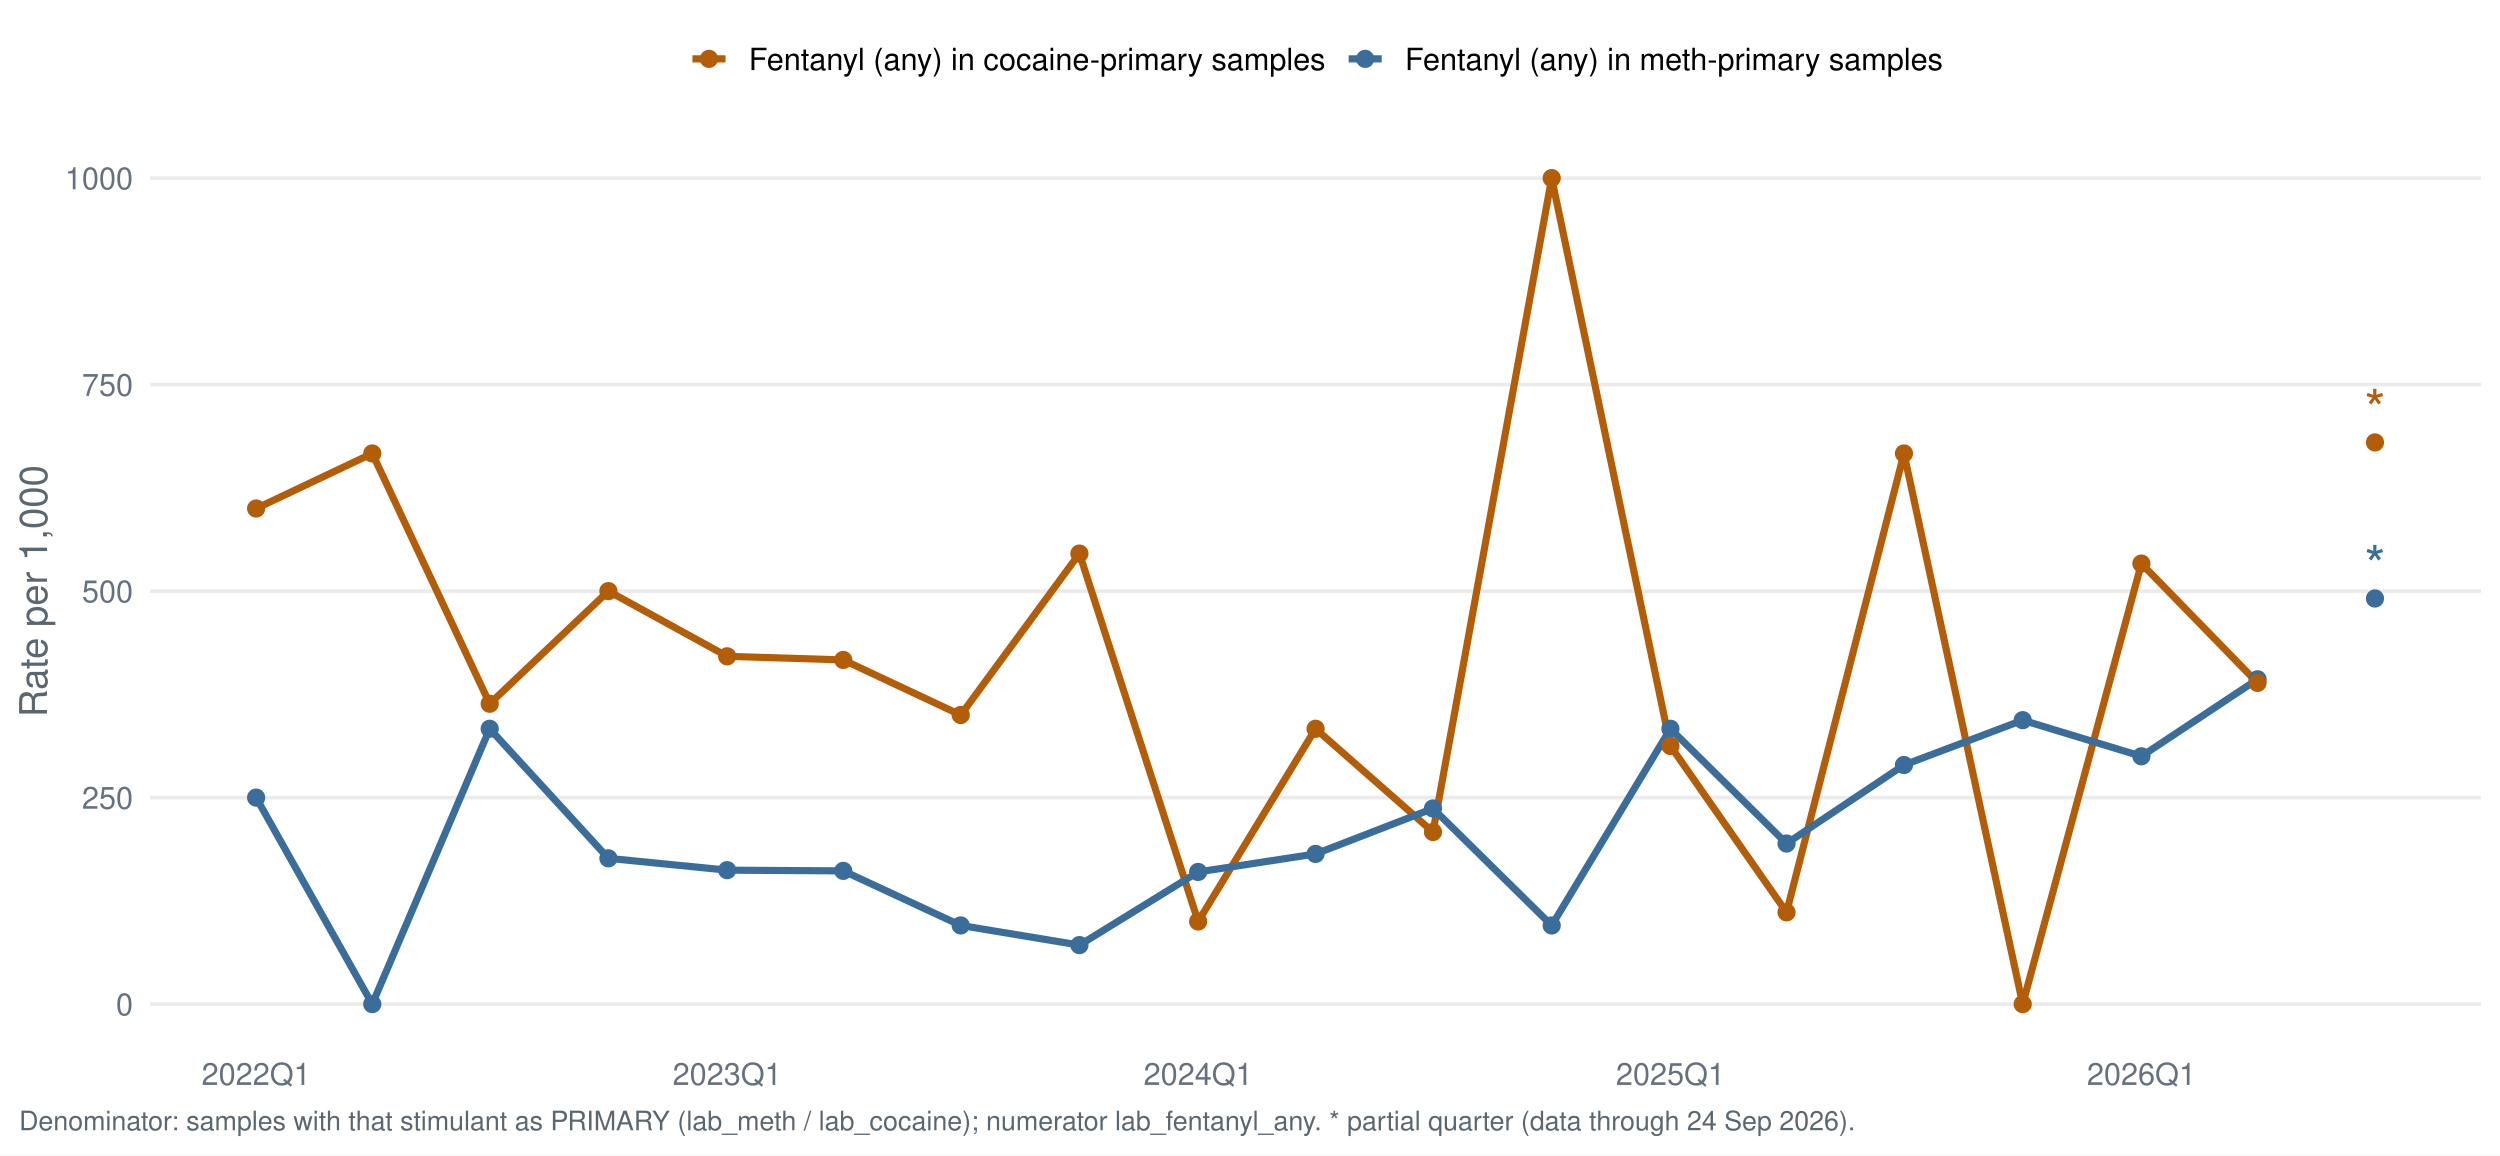
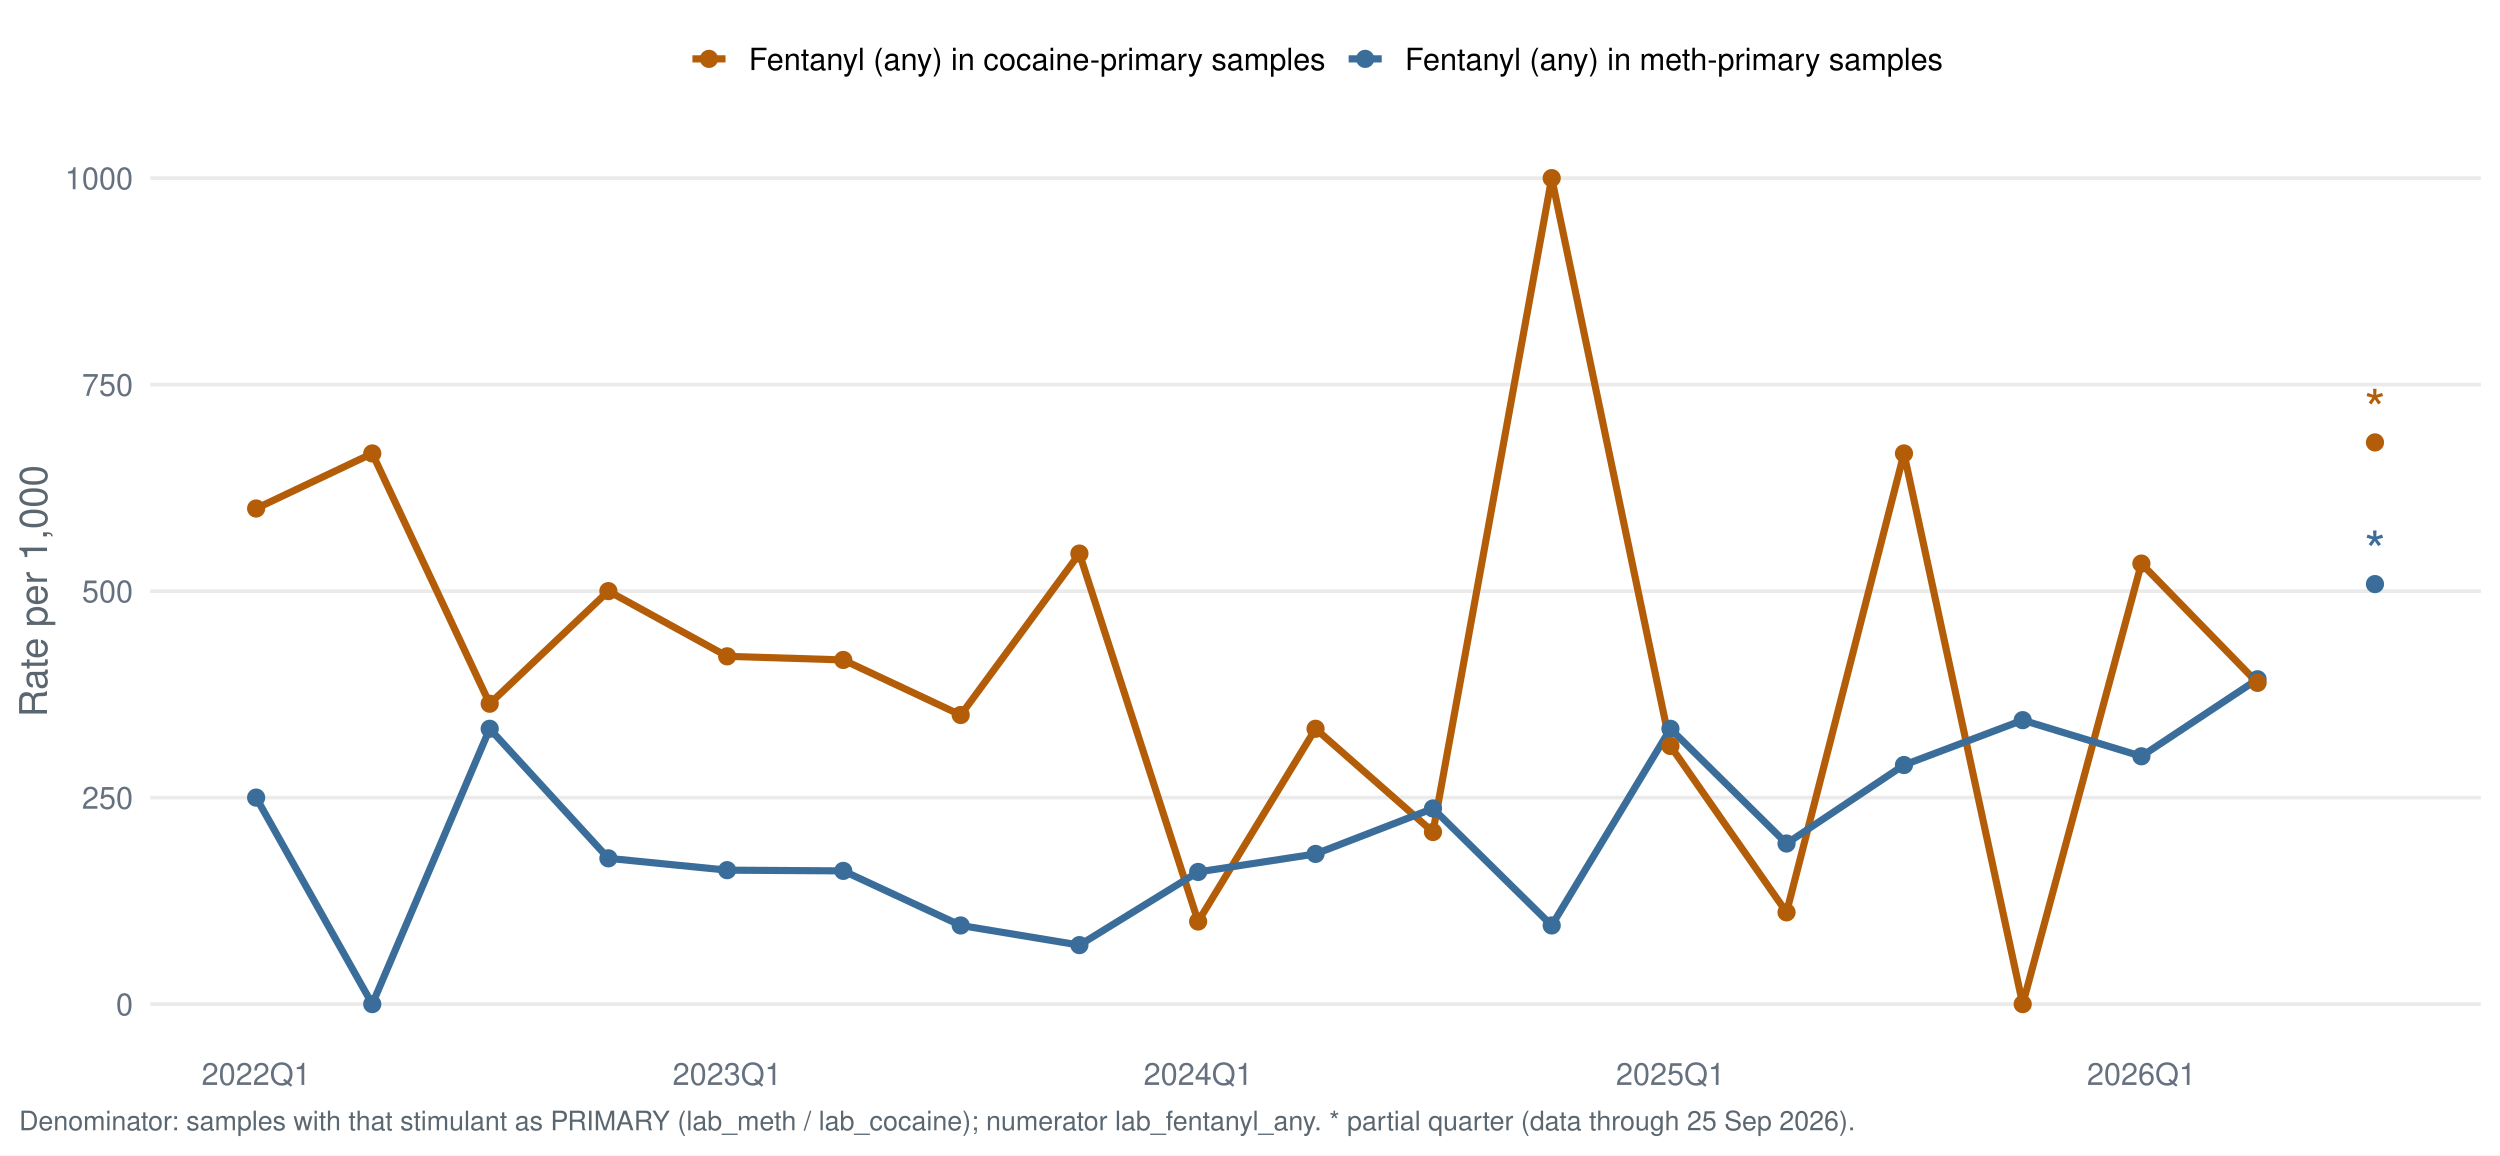
<svg xmlns="http://www.w3.org/2000/svg" width="1044.00pt" height="482.40pt" viewBox="0 0 1044.00 482.40">
  <g class="svglite">
    <defs>
      <style type="text/css">
    .svglite line, .svglite polyline, .svglite polygon, .svglite path, .svglite rect, .svglite circle {
      fill: none;
      stroke: #000000;
      stroke-linecap: round;
      stroke-linejoin: round;
      stroke-miterlimit: 10.00;
    }
    .svglite text {
      white-space: pre;
    }
    .svglite g.glyphgroup path {
      fill: inherit;
      stroke: none;
    }
  </style>
    </defs>
    <rect width="100%" height="100%" style="stroke: none; fill: #FFFFFF;" />
    <defs>
      <clipPath id="cpMC4wMHwxMDQ0LjAwfDAuMDB8NDgyLjQw">
        <rect x="0.00" y="0.00" width="1044.00" height="482.40" />
      </clipPath>
    </defs>
    <g clip-path="url(#cpMC4wMHwxMDQ0LjAwfDAuMDB8NDgyLjQw)">
      <rect x="0.00" y="0.00" width="1044.00" height="482.40" style="stroke-width: 1.55; stroke: none; fill: #FFFFFF;" />
    </g>
    <defs>
      <clipPath id="cpNjIuNzJ8MTAzNi4wM3w1Ny4xM3w0MzYuNTY=">
        <rect x="62.72" y="57.13" width="973.31" height="379.43" />
      </clipPath>
    </defs>
    <g clip-path="url(#cpNjIuNzJ8MTAzNi4wM3w1Ny4xM3w0MzYuNTY=)">
      <polyline points="62.72,419.32 1036.03,419.32 " style="stroke-width: 1.55; stroke: #EBEBEB; stroke-linecap: butt;" />
      <polyline points="62.72,333.08 1036.03,333.08 " style="stroke-width: 1.55; stroke: #EBEBEB; stroke-linecap: butt;" />
      <polyline points="62.72,246.85 1036.03,246.85 " style="stroke-width: 1.55; stroke: #EBEBEB; stroke-linecap: butt;" />
      <polyline points="62.72,160.61 1036.03,160.61 " style="stroke-width: 1.55; stroke: #EBEBEB; stroke-linecap: butt;" />
      <polyline points="62.72,74.38 1036.03,74.38 " style="stroke-width: 1.55; stroke: #EBEBEB; stroke-linecap: butt;" />
      <polyline points="106.96,212.35 155.46,189.36 204.50,293.88 254.07,246.85 303.65,274.08 352.15,275.59 401.19,298.59 450.76,231.17 500.34,384.82 549.38,304.34 598.41,347.45 647.99,74.38 697.57,311.52 746.06,380.99 795.10,189.36 844.68,419.32 894.25,235.35 942.75,285.17 " style="stroke-width: 2.99; stroke: #B45D08; stroke-linecap: butt;" />
      <polyline points="106.96,333.08 155.46,419.32 204.50,304.34 254.07,358.44 303.65,363.38 352.15,363.68 401.19,386.47 450.76,394.68 500.34,364.13 549.38,356.60 598.41,337.62 647.99,386.47 697.57,304.34 746.06,352.25 795.10,319.47 844.68,300.74 894.25,315.83 942.75,283.67 " style="stroke-width: 2.99; stroke: #3A6D99; stroke-linecap: butt;" />
      <circle cx="106.96" cy="333.08" r="3.29" style="stroke-width: 1.03; stroke: #3A6D99; fill: #3A6D99;" />
      <circle cx="155.46" cy="419.32" r="3.29" style="stroke-width: 1.03; stroke: #3A6D99; fill: #3A6D99;" />
      <circle cx="204.50" cy="304.34" r="3.29" style="stroke-width: 1.03; stroke: #3A6D99; fill: #3A6D99;" />
      <circle cx="254.07" cy="358.44" r="3.29" style="stroke-width: 1.03; stroke: #3A6D99; fill: #3A6D99;" />
      <circle cx="303.65" cy="363.38" r="3.29" style="stroke-width: 1.03; stroke: #3A6D99; fill: #3A6D99;" />
      <circle cx="352.15" cy="363.68" r="3.29" style="stroke-width: 1.03; stroke: #3A6D99; fill: #3A6D99;" />
      <circle cx="401.19" cy="386.47" r="3.29" style="stroke-width: 1.03; stroke: #3A6D99; fill: #3A6D99;" />
      <circle cx="450.76" cy="394.68" r="3.29" style="stroke-width: 1.03; stroke: #3A6D99; fill: #3A6D99;" />
      <circle cx="500.34" cy="364.13" r="3.29" style="stroke-width: 1.03; stroke: #3A6D99; fill: #3A6D99;" />
      <circle cx="549.38" cy="356.60" r="3.29" style="stroke-width: 1.03; stroke: #3A6D99; fill: #3A6D99;" />
      <circle cx="598.41" cy="337.62" r="3.29" style="stroke-width: 1.03; stroke: #3A6D99; fill: #3A6D99;" />
      <circle cx="647.99" cy="386.47" r="3.29" style="stroke-width: 1.03; stroke: #3A6D99; fill: #3A6D99;" />
      <circle cx="697.57" cy="304.34" r="3.29" style="stroke-width: 1.03; stroke: #3A6D99; fill: #3A6D99;" />
      <circle cx="746.06" cy="352.25" r="3.29" style="stroke-width: 1.03; stroke: #3A6D99; fill: #3A6D99;" />
      <circle cx="795.10" cy="319.47" r="3.29" style="stroke-width: 1.03; stroke: #3A6D99; fill: #3A6D99;" />
      <circle cx="844.68" cy="300.74" r="3.29" style="stroke-width: 1.03; stroke: #3A6D99; fill: #3A6D99;" />
      <circle cx="894.25" cy="315.83" r="3.29" style="stroke-width: 1.03; stroke: #3A6D99; fill: #3A6D99;" />
      <circle cx="942.75" cy="283.67" r="3.29" style="stroke-width: 1.03; stroke: #3A6D99; fill: #3A6D99;" />
-       <circle cx="991.79" cy="249.93" r="3.29" style="stroke-width: 1.03; stroke: #3A6D99; fill: #3A6D99;" />
+       <circle cx="991.79" cy="243.92" r="3.29" style="stroke-width: 1.03; stroke: #3A6D99; fill: #3A6D99;" />
      <circle cx="106.96" cy="212.35" r="3.29" style="stroke-width: 1.03; stroke: #B45D08; fill: #B45D08;" />
      <circle cx="155.46" cy="189.36" r="3.29" style="stroke-width: 1.03; stroke: #B45D08; fill: #B45D08;" />
      <circle cx="204.50" cy="293.88" r="3.29" style="stroke-width: 1.03; stroke: #B45D08; fill: #B45D08;" />
      <circle cx="254.07" cy="246.85" r="3.29" style="stroke-width: 1.03; stroke: #B45D08; fill: #B45D08;" />
      <circle cx="303.65" cy="274.08" r="3.29" style="stroke-width: 1.03; stroke: #B45D08; fill: #B45D08;" />
      <circle cx="352.15" cy="275.59" r="3.29" style="stroke-width: 1.03; stroke: #B45D08; fill: #B45D08;" />
      <circle cx="401.19" cy="298.59" r="3.29" style="stroke-width: 1.03; stroke: #B45D08; fill: #B45D08;" />
      <circle cx="450.76" cy="231.17" r="3.29" style="stroke-width: 1.03; stroke: #B45D08; fill: #B45D08;" />
      <circle cx="500.34" cy="384.82" r="3.29" style="stroke-width: 1.03; stroke: #B45D08; fill: #B45D08;" />
      <circle cx="549.38" cy="304.34" r="3.29" style="stroke-width: 1.03; stroke: #B45D08; fill: #B45D08;" />
      <circle cx="598.41" cy="347.45" r="3.29" style="stroke-width: 1.03; stroke: #B45D08; fill: #B45D08;" />
      <circle cx="647.99" cy="74.38" r="3.29" style="stroke-width: 1.03; stroke: #B45D08; fill: #B45D08;" />
      <circle cx="697.57" cy="311.52" r="3.29" style="stroke-width: 1.03; stroke: #B45D08; fill: #B45D08;" />
      <circle cx="746.06" cy="380.99" r="3.29" style="stroke-width: 1.03; stroke: #B45D08; fill: #B45D08;" />
      <circle cx="795.10" cy="189.36" r="3.29" style="stroke-width: 1.03; stroke: #B45D08; fill: #B45D08;" />
      <circle cx="844.68" cy="419.32" r="3.29" style="stroke-width: 1.03; stroke: #B45D08; fill: #B45D08;" />
      <circle cx="894.25" cy="235.35" r="3.29" style="stroke-width: 1.03; stroke: #B45D08; fill: #B45D08;" />
      <circle cx="942.75" cy="285.17" r="3.29" style="stroke-width: 1.03; stroke: #B45D08; fill: #B45D08;" />
      <circle cx="991.79" cy="184.76" r="3.29" style="stroke-width: 1.03; stroke: #B45D08; fill: #B45D08;" />
-       <text x="991.79" y="244.12" text-anchor="middle" style="font-size: 22.76px;fill: #3A6D99; font-family: &quot;Nimbus Sans&quot;;" textLength="8.84px" lengthAdjust="spacingAndGlyphs">*</text>
+       <text x="991.79" y="238.12" text-anchor="middle" style="font-size: 22.76px;fill: #3A6D99; font-family: &quot;Nimbus Sans&quot;;" textLength="8.84px" lengthAdjust="spacingAndGlyphs">*</text>
      <text x="991.79" y="178.95" text-anchor="middle" style="font-size: 22.76px;fill: #B45D08; font-family: &quot;Nimbus Sans&quot;;" textLength="8.84px" lengthAdjust="spacingAndGlyphs">*</text>
    </g>
    <g clip-path="url(#cpMC4wMHwxMDQ0LjAwfDAuMDB8NDgyLjQw)">
      <text x="55.55" y="423.98" text-anchor="end" style="font-size: 12.80px;fill: #667180; font-family: &quot;Nimbus Sans&quot;;" textLength="7.11px" lengthAdjust="spacingAndGlyphs">0</text>
      <text x="55.55" y="337.75" text-anchor="end" style="font-size: 12.80px;fill: #667180; font-family: &quot;Nimbus Sans&quot;;" textLength="21.33px" lengthAdjust="spacingAndGlyphs">250</text>
      <text x="55.55" y="251.51" text-anchor="end" style="font-size: 12.80px;fill: #667180; font-family: &quot;Nimbus Sans&quot;;" textLength="21.33px" lengthAdjust="spacingAndGlyphs">500</text>
      <text x="55.55" y="165.28" text-anchor="end" style="font-size: 12.80px;fill: #667180; font-family: &quot;Nimbus Sans&quot;;" textLength="21.33px" lengthAdjust="spacingAndGlyphs">750</text>
      <text x="55.55" y="79.04" text-anchor="end" style="font-size: 12.80px;fill: #667180; font-family: &quot;Nimbus Sans&quot;;" textLength="28.44px" lengthAdjust="spacingAndGlyphs">1000</text>
      <text x="106.96" y="453.07" text-anchor="middle" style="font-size: 12.80px;fill: #667180; font-family: &quot;Nimbus Sans&quot;;" textLength="45.50px" lengthAdjust="spacingAndGlyphs">2022Q1</text>
      <text x="303.65" y="453.07" text-anchor="middle" style="font-size: 12.80px;fill: #667180; font-family: &quot;Nimbus Sans&quot;;" textLength="45.50px" lengthAdjust="spacingAndGlyphs">2023Q1</text>
      <text x="500.34" y="453.07" text-anchor="middle" style="font-size: 12.80px;fill: #667180; font-family: &quot;Nimbus Sans&quot;;" textLength="45.50px" lengthAdjust="spacingAndGlyphs">2024Q1</text>
      <text x="697.57" y="453.07" text-anchor="middle" style="font-size: 12.80px;fill: #667180; font-family: &quot;Nimbus Sans&quot;;" textLength="45.50px" lengthAdjust="spacingAndGlyphs">2025Q1</text>
      <text x="894.25" y="453.07" text-anchor="middle" style="font-size: 12.80px;fill: #667180; font-family: &quot;Nimbus Sans&quot;;" textLength="45.50px" lengthAdjust="spacingAndGlyphs">2026Q1</text>
      <text transform="translate(19.63,246.85) rotate(-90)" text-anchor="middle" style="font-size: 16.00px;fill: #5B6770; font-family: &quot;Nimbus Sans&quot;;" textLength="105.22px" lengthAdjust="spacingAndGlyphs">Rate per 1,000</text>
      <line x1="289.16" y1="24.58" x2="302.98" y2="24.58" style="stroke-width: 2.99; stroke: #B45D08; stroke-linecap: butt;" />
      <circle cx="296.07" cy="24.58" r="3.29" style="stroke-width: 1.03; stroke: #B45D08; fill: #B45D08;" />
      <line x1="563.19" y1="24.58" x2="577.01" y2="24.58" style="stroke-width: 2.99; stroke: #3A6D99; stroke-linecap: butt;" />
      <circle cx="570.10" cy="24.58" r="3.29" style="stroke-width: 1.03; stroke: #3A6D99; fill: #3A6D99;" />
      <text x="312.68" y="29.25" style="font-size: 12.80px; font-family: &quot;Nimbus Sans&quot;;" textLength="240.81px" lengthAdjust="spacingAndGlyphs">Fentanyl (any) in cocaine-primary samples</text>
      <text x="586.71" y="29.25" style="font-size: 12.80px; font-family: &quot;Nimbus Sans&quot;;" textLength="224.61px" lengthAdjust="spacingAndGlyphs">Fentanyl (any) in meth-primary samples</text>
-       <text x="7.97" y="471.99" style="font-size: 11.20px;fill: #5B6770; font-family: &quot;Nimbus Sans&quot;;" textLength="765.75px" lengthAdjust="spacingAndGlyphs">Denominator: samples with that stimulant as PRIMARY (lab_meth / lab_cocaine); numerator lab_fentanyl_any. * partial quarter (data through 24 Sep 2026).</text>
+       <text x="7.97" y="471.99" style="font-size: 11.20px;fill: #5B6770; font-family: &quot;Nimbus Sans&quot;;" textLength="765.75px" lengthAdjust="spacingAndGlyphs">Denominator: samples with that stimulant as PRIMARY (lab_meth / lab_cocaine); numerator lab_fentanyl_any. * partial quarter (data through 25 Sep 2026).</text>
    </g>
  </g>
</svg>
